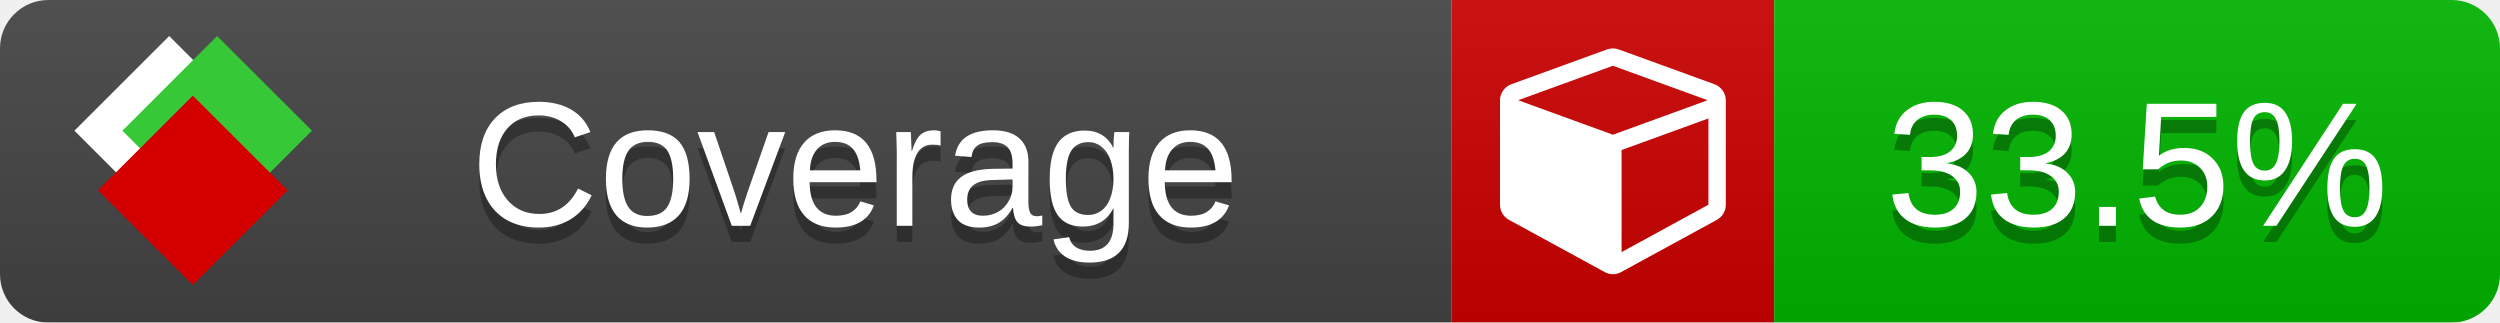
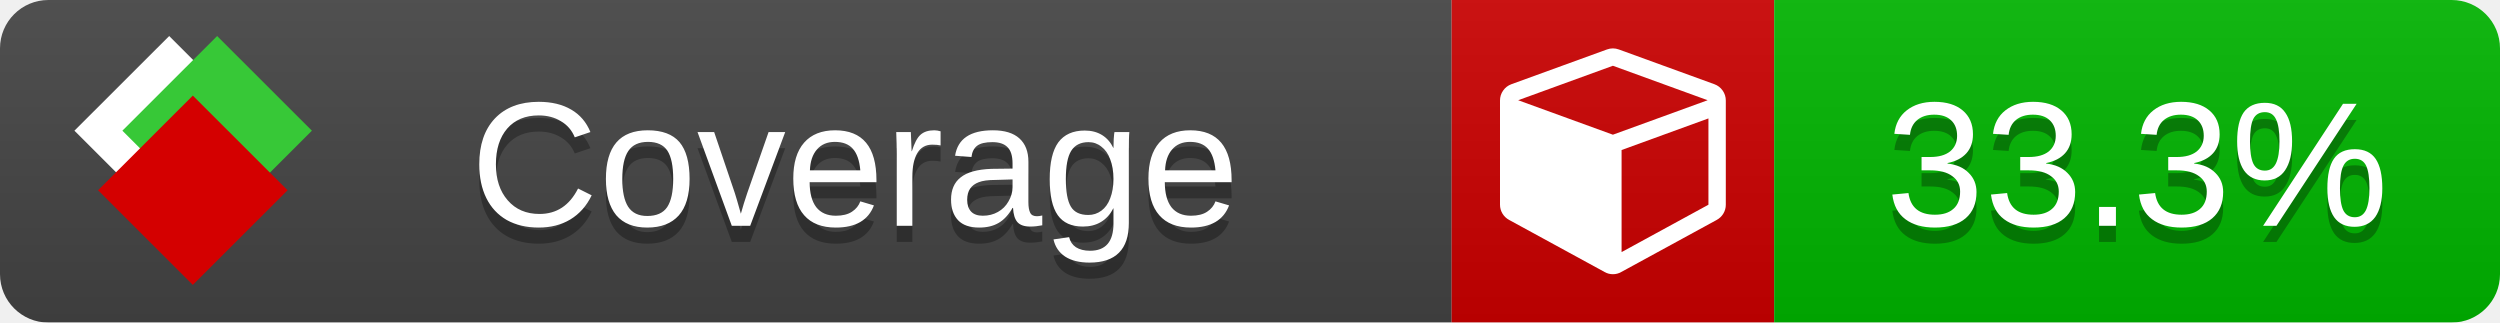
<svg xmlns="http://www.w3.org/2000/svg" xmlns:xlink="http://www.w3.org/1999/xlink" width="155" height="20">
  <style type="text/css">
          
            @keyframes fade1 {
                0% { visibility: visible; opacity: 1; }
               23% { visibility: visible; opacity: 1; }
               25% { visibility: hidden; opacity: 0; }
               48% { visibility: hidden; opacity: 0; }
               50% { visibility: hidden; opacity: 0; }
               73% { visibility: hidden; opacity: 0; }
               75% { visibility: hidden; opacity: 0; }
               98% { visibility: hidden; opacity: 0; }
              100% { visibility: visible; opacity: 1; }
            }
            @keyframes fade2 {
                0% { visibility: hidden; opacity: 0; }
               23% { visibility: hidden; opacity: 0; }
               25% { visibility: visible; opacity: 1; }
               48% { visibility: visible; opacity: 1; }
               50% { visibility: hidden; opacity: 0; }
               73% { visibility: hidden; opacity: 0; }
               75% { visibility: hidden; opacity: 0; }
               98% { visibility: hidden; opacity: 0; }
              100% { visibility: hidden; opacity: 0; }
            }
            @keyframes fade3 {
                0% { visibility: hidden; opacity: 0; }
               23% { visibility: hidden; opacity: 0; }
               25% { visibility: hidden; opacity: 0; }
               48% { visibility: hidden; opacity: 0; }
               50% { visibility: visible; opacity: 1; }
               73% { visibility: visible; opacity: 1; }
               75% { visibility: hidden; opacity: 0; }
               98% { visibility: hidden; opacity: 0; }
              100% { visibility: hidden; opacity: 0; }
            }
            @keyframes fade4 {
                0% { visibility: hidden; opacity: 0; }
               23% { visibility: hidden; opacity: 0; }
               25% { visibility: hidden; opacity: 0; }
               48% { visibility: hidden; opacity: 0; }
               50% { visibility: hidden; opacity: 0; }
               73% { visibility: hidden; opacity: 0; }
               75% { visibility: visible; opacity: 1; }
               98% { visibility: visible; opacity: 1; }
              100% { visibility: hidden; opacity: 0; }
            }
            .linecoverage {
                animation-duration: 15s;
                animation-name: fade1;
                animation-iteration-count: infinite;
            }
            .branchcoverage {
                animation-duration: 15s;
                animation-name: fade2;
                animation-iteration-count: infinite;
            }
            .methodcoverage {
                animation-duration: 15s;
                animation-name: fade3;
                animation-iteration-count: infinite;
            }
            .fullmethodcoverage {
                animation-duration: 15s;
                animation-name: fade4;
                animation-iteration-count: infinite;
            }
          
    </style>
  <defs>
    <linearGradient id="gradient" x2="0" y2="100%">
      <stop offset="0" stop-color="#bbb" stop-opacity=".1" />
      <stop offset="1" stop-opacity=".1" />
    </linearGradient>
    <linearGradient id="c">
      <stop offset="0" stop-color="#d40000" />
      <stop offset="1" stop-color="#ff2a2a" />
    </linearGradient>
    <linearGradient id="a">
      <stop offset="0" stop-color="#e0e0de" />
      <stop offset="1" stop-color="#fff" />
    </linearGradient>
    <linearGradient id="b">
      <stop offset="0" stop-color="#37c837" />
      <stop offset="1" stop-color="#217821" />
    </linearGradient>
    <linearGradient xlink:href="#a" id="e" x1="106.44" x2="69.96" y1="-11.96" y2="-46.84" gradientTransform="matrix(-.8426 -.00045 -.00045 -.8426 -94.27 -75.82)" gradientUnits="userSpaceOnUse" />
    <linearGradient xlink:href="#b" id="f" x1="56.19" x2="77.97" y1="-23.45" y2="10.62" gradientTransform="matrix(.8426 .00045 .00045 .8426 94.27 75.82)" gradientUnits="userSpaceOnUse" />
    <linearGradient xlink:href="#c" id="g" x1="79.98" x2="132.9" y1="10.79" y2="10.79" gradientTransform="matrix(.8426 .00045 .00045 .8426 94.27 75.82)" gradientUnits="userSpaceOnUse" />
    <mask id="mask">
      <rect width="155" height="20" rx="3" fill="#fff" />
    </mask>
    <g id="icon" transform="matrix(.04486 0 0 .04481 -.48 -.63)">
      <rect width="52.92" height="52.92" x="-109.72" y="-27.13" fill="url(#e)" transform="rotate(-135)" />
      <rect width="52.92" height="52.92" x="70.19" y="-39.18" fill="url(#f)" transform="rotate(45)" />
      <rect width="52.92" height="52.92" x="80.05" y="-15.74" fill="url(#g)" transform="rotate(45)" />
    </g>
  </defs>
  <g mask="url(#mask)">
    <rect x="0" y="0" width="90" height="20" fill="#444" />
    <rect x="90" y="0" width="20" height="20" fill="#c00" />
    <rect x="110" y="0" width="45" height="20" fill="#00B600" />
    <rect x="0" y="0" width="155" height="20" fill="url(#gradient)" />
  </g>
  <g>
    <path class="" fill="#fff" d="m 100.538,15.629 5.385,-2.936 v -5.351 l -5.385,1.96 z M 100,8.351 105.873,6.214 100,4.077 94.127,6.214 Z m 7,-2.12 v 6.462 q 0,0.294 -0.151,0.547 -0.151,0.252 -0.412,0.395 l -5.923,3.231 q -0.236,0.135 -0.513,0.135 -0.278,0 -0.513,-0.135 l -5.923,-3.231 Q 93.303,13.492 93.151,13.239 93,12.987 93,12.692 v -6.462 q 0,-0.337 0.194,-0.614 0.194,-0.278 0.513,-0.395 l 5.923,-2.154 q 0.185,-0.067 0.37,-0.067 0.185,0 0.37,0.067 l 5.923,2.154 q 0.32,0.118 0.513,0.395 Q 107,5.894 107,6.231 Z" />
  </g>
  <g fill="#fff" text-anchor="middle" font-family="Verdana,Arial,Geneva,sans-serif" font-size="11">
    <a xlink:href="https://github.com/danielpalme/ReportGenerator" target="_top">
      <use xlink:href="#icon" transform="translate(3,1) scale(3.5)" />
    </a>
    <text x="53" y="15" fill="#010101" fill-opacity=".3">Coverage</text>
    <text x="53" y="14" fill="#fff">Coverage</text>
-     <text class="" x="132.5" y="15" fill="#010101" fill-opacity=".3">33.5%</text>
-     <text class="" x="132.5" y="14">33.5%</text>
+     <text class="" x="132.5" y="15" fill="#010101" fill-opacity=".3">33.3%</text>
+     <text class="" x="132.5" y="14">33.3%</text>
  </g>
  <g>
    <rect class="" x="90" y="0" width="65" height="20" fill-opacity="0" />
  </g>
</svg>
